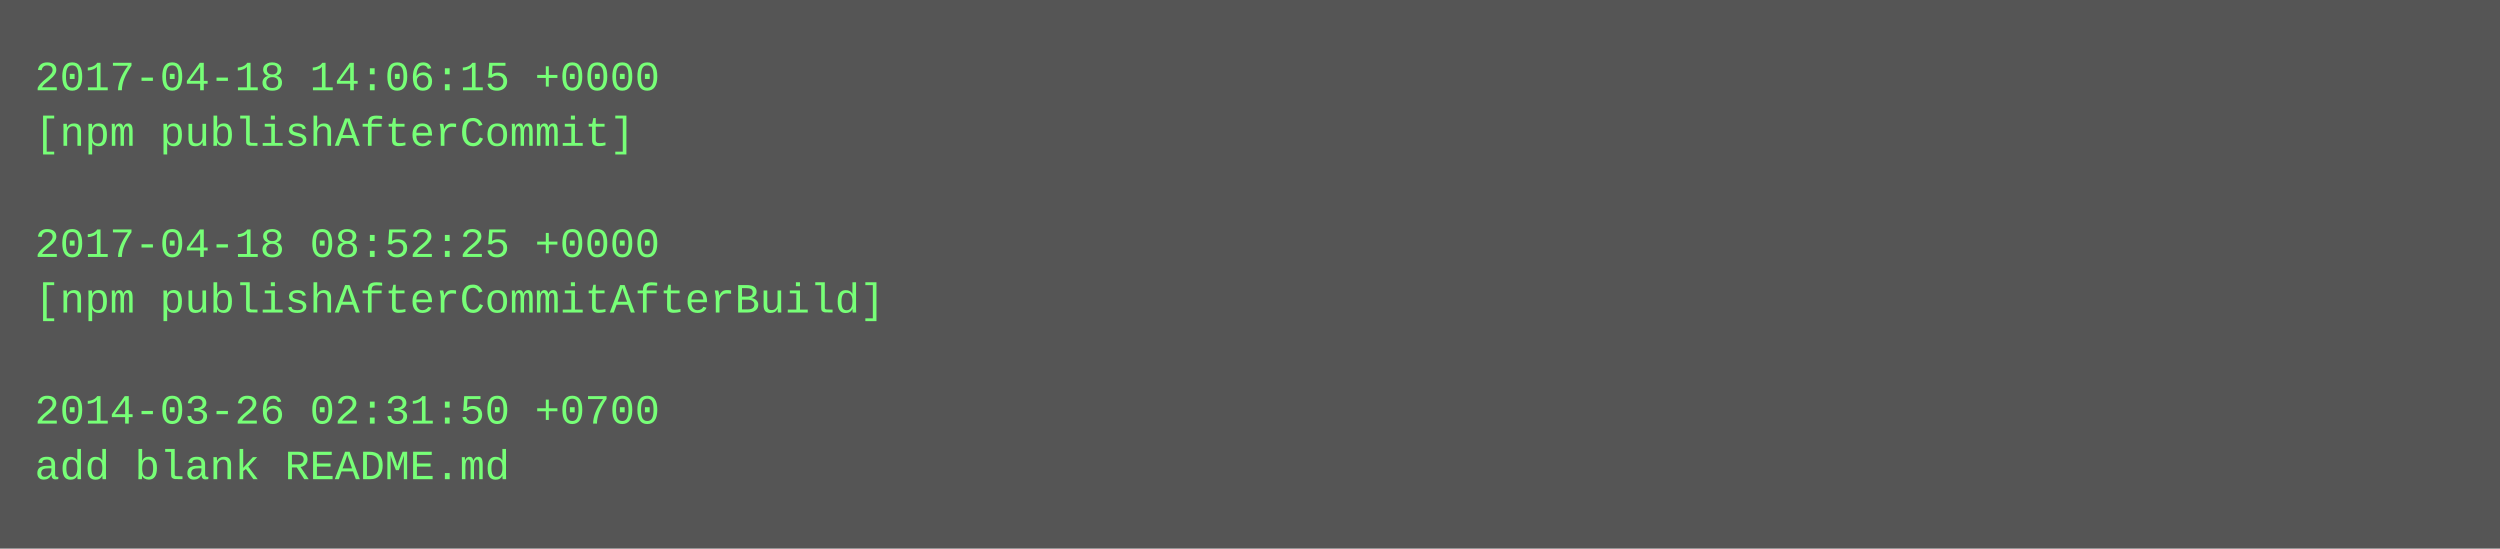
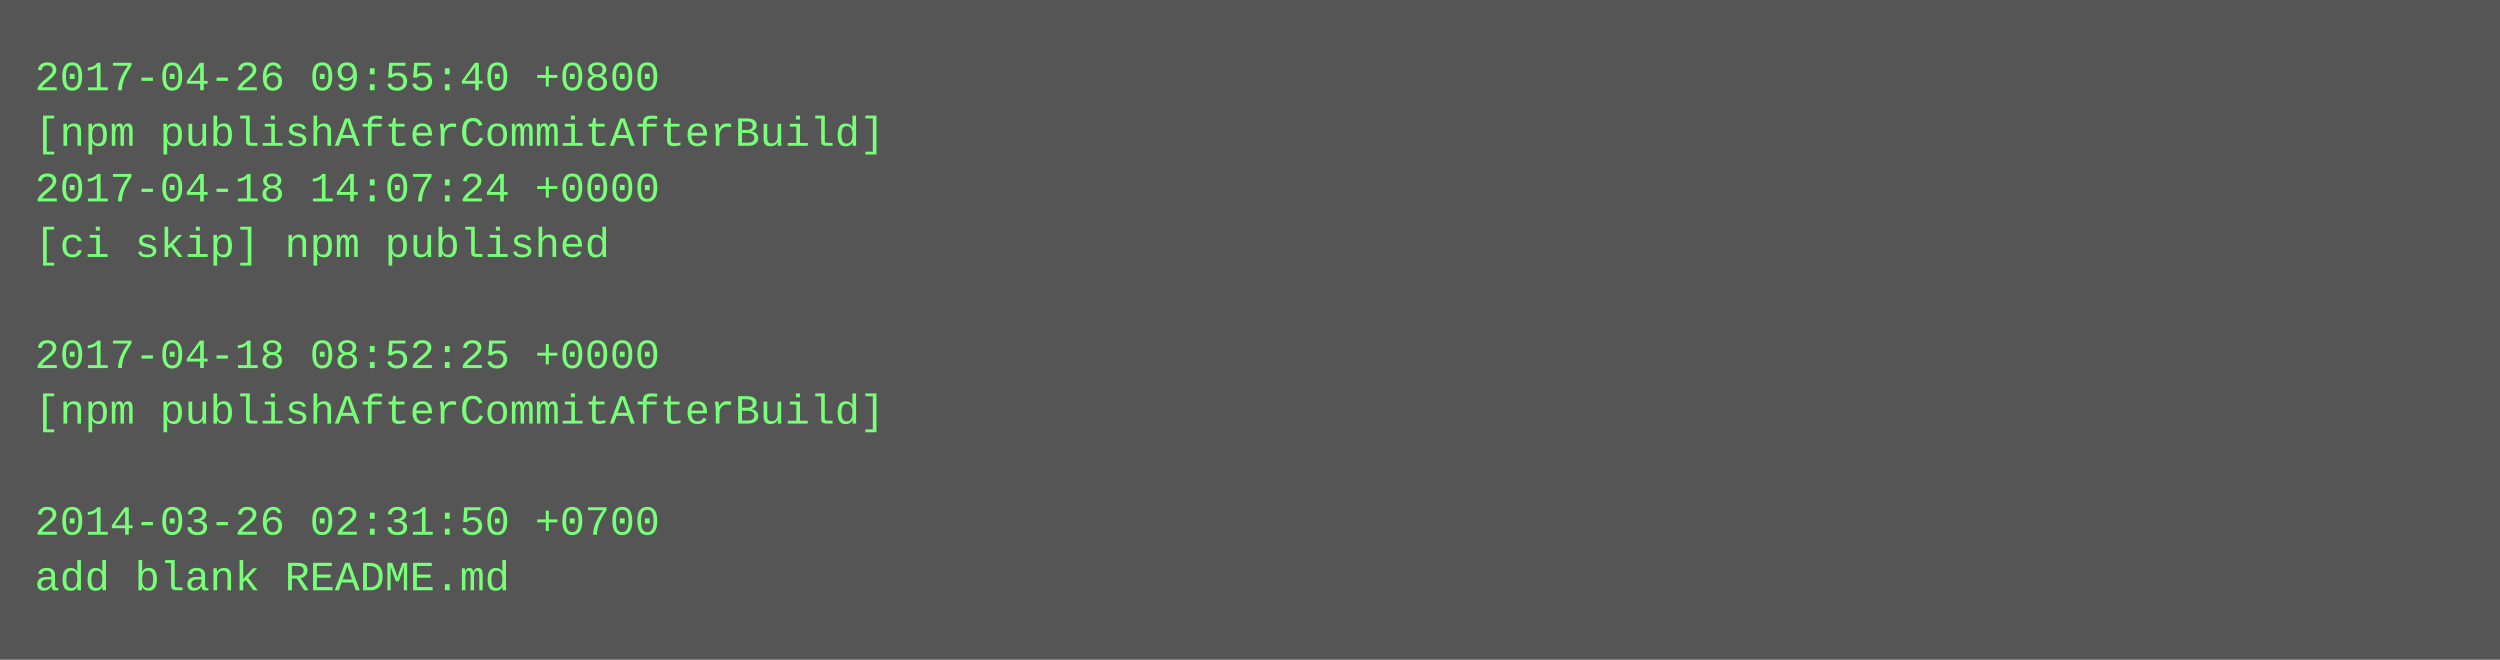
- <svg xmlns="http://www.w3.org/2000/svg" height="158" width="720">
-   <rect height="158" fill="#555" width="720" />
+ <svg xmlns="http://www.w3.org/2000/svg" height="190" width="720">
+   <rect height="190" fill="#555" width="720" />
  <text fill="#7f7" font-family="Courier New" font-size="12" xml:space="preserve">
-     <tspan x="10" y="26">2017-04-18 14:06:15 +0000</tspan>
-     <tspan x="10" y="42">[npm publishAfterCommit]</tspan>
-     <tspan x="10" y="58" />
-     <tspan x="10" y="74">2017-04-18 08:52:25 +0000</tspan>
-     <tspan x="10" y="90">[npm publishAfterCommitAfterBuild]</tspan>
-     <tspan x="10" y="106" />
-     <tspan x="10" y="122">2014-03-26 02:31:50 +0700</tspan>
-     <tspan x="10" y="138">add blank README.md</tspan>
+     <tspan x="10" y="26">2017-04-26 09:55:40 +0800</tspan>
+     <tspan x="10" y="42">[npm publishAfterCommitAfterBuild]</tspan>
+     <tspan x="10" y="58">2017-04-18 14:07:24 +0000</tspan>
+     <tspan x="10" y="74">[ci skip] npm published</tspan>
+     <tspan x="10" y="90" />
+     <tspan x="10" y="106">2017-04-18 08:52:25 +0000</tspan>
+     <tspan x="10" y="122">[npm publishAfterCommitAfterBuild]</tspan>
+     <tspan x="10" y="138" />
+     <tspan x="10" y="154">2014-03-26 02:31:50 +0700</tspan>
+     <tspan x="10" y="170">add blank README.md</tspan>
  </text>
</svg>
